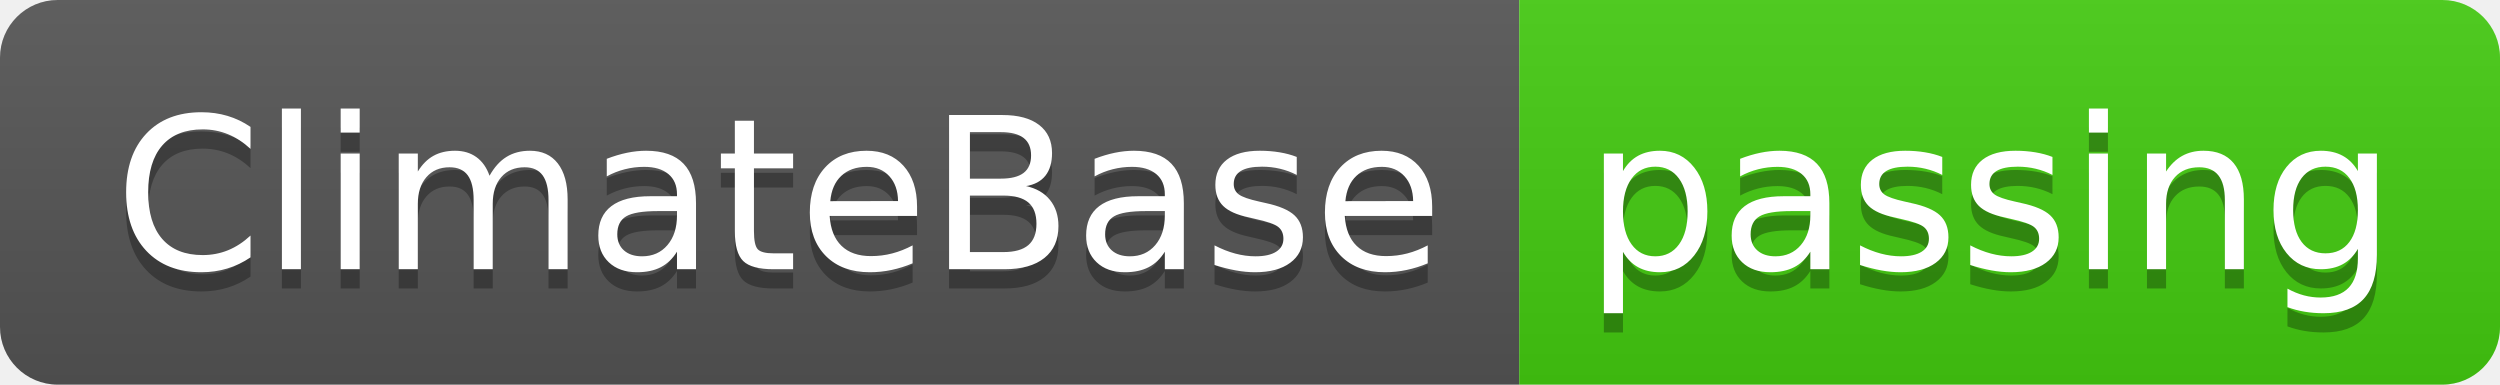
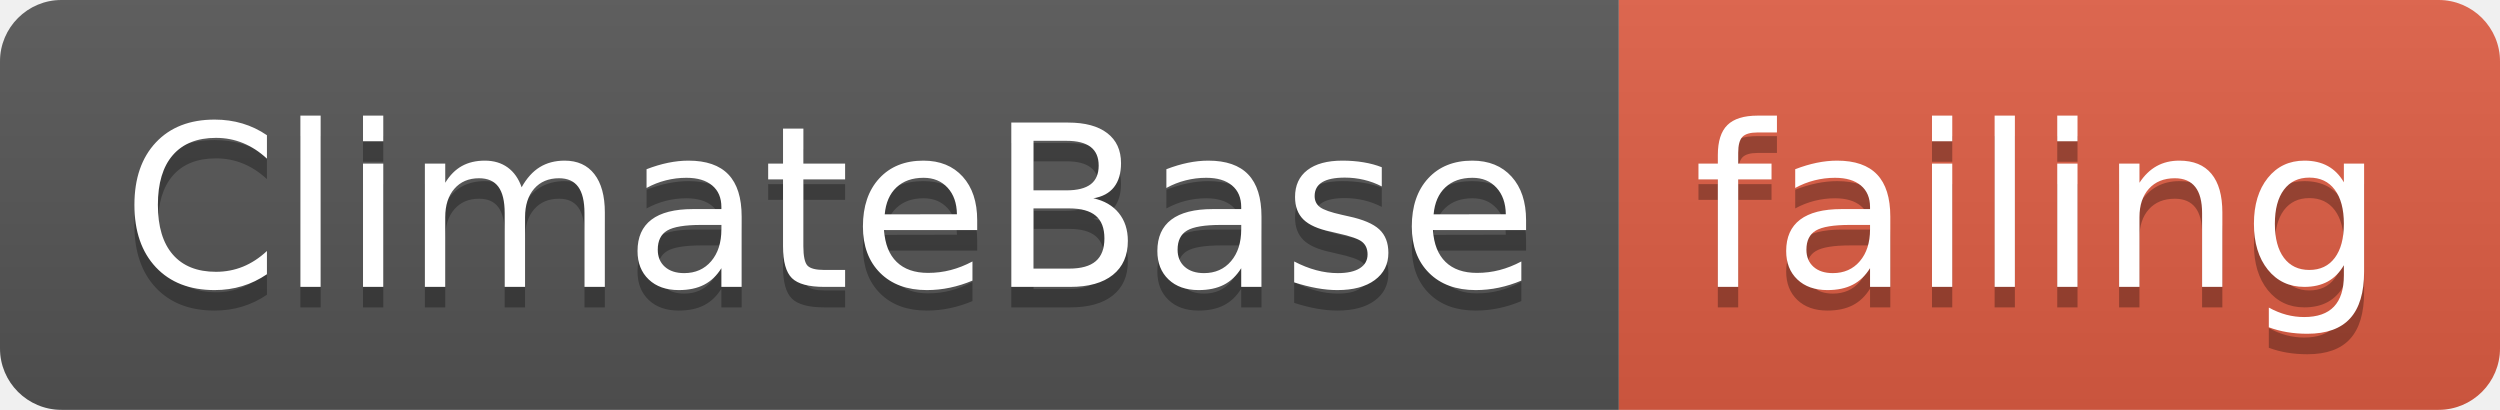
- <svg xmlns="http://www.w3.org/2000/svg" width="130" height="20">
+ <svg xmlns="http://www.w3.org/2000/svg" width="122" height="20">
  <linearGradient id="smooth" x2="0" y2="100%">
    <stop offset="0" stop-color="#bbb" stop-opacity=".1" />
    <stop offset="1" stop-opacity=".1" />
  </linearGradient>
  <clipPath id="round">
-     <rect width="130" height="20" rx="3" fill="#fff" />
+     <rect width="122" height="20" rx="3" fill="#fff" />
  </clipPath>
  <g clip-path="url(#round)">
    <rect width="79" height="20" fill="#555" />
-     <rect x="79" width="51" height="20" fill="#4c1" />
-     <rect width="130" height="20" fill="url(#smooth)" />
+     <rect x="79" width="43" height="20" fill="#e05d44" />
+     <rect width="122" height="20" fill="url(#smooth)" />
  </g>
  <g fill="#fff" text-anchor="middle" font-family="DejaVu Sans,Verdana,Geneva,sans-serif" font-size="110">
    <text x="405" y="150" fill="#010101" fill-opacity=".3" transform="scale(0.1)" textLength="690" lengthAdjust="spacing">ClimateBase</text>
    <text x="405" y="140" transform="scale(0.1)" textLength="690" lengthAdjust="spacing">ClimateBase</text>
-     <text x="1035" y="150" fill="#010101" fill-opacity=".3" transform="scale(0.1)" textLength="410" lengthAdjust="spacing">passing</text>
-     <text x="1035" y="140" transform="scale(0.1)" textLength="410" lengthAdjust="spacing">passing</text>
+     <text x="995" y="150" fill="#010101" fill-opacity=".3" transform="scale(0.1)" textLength="330" lengthAdjust="spacing">failing</text>
+     <text x="995" y="140" transform="scale(0.1)" textLength="330" lengthAdjust="spacing">failing</text>
  </g>
</svg>
